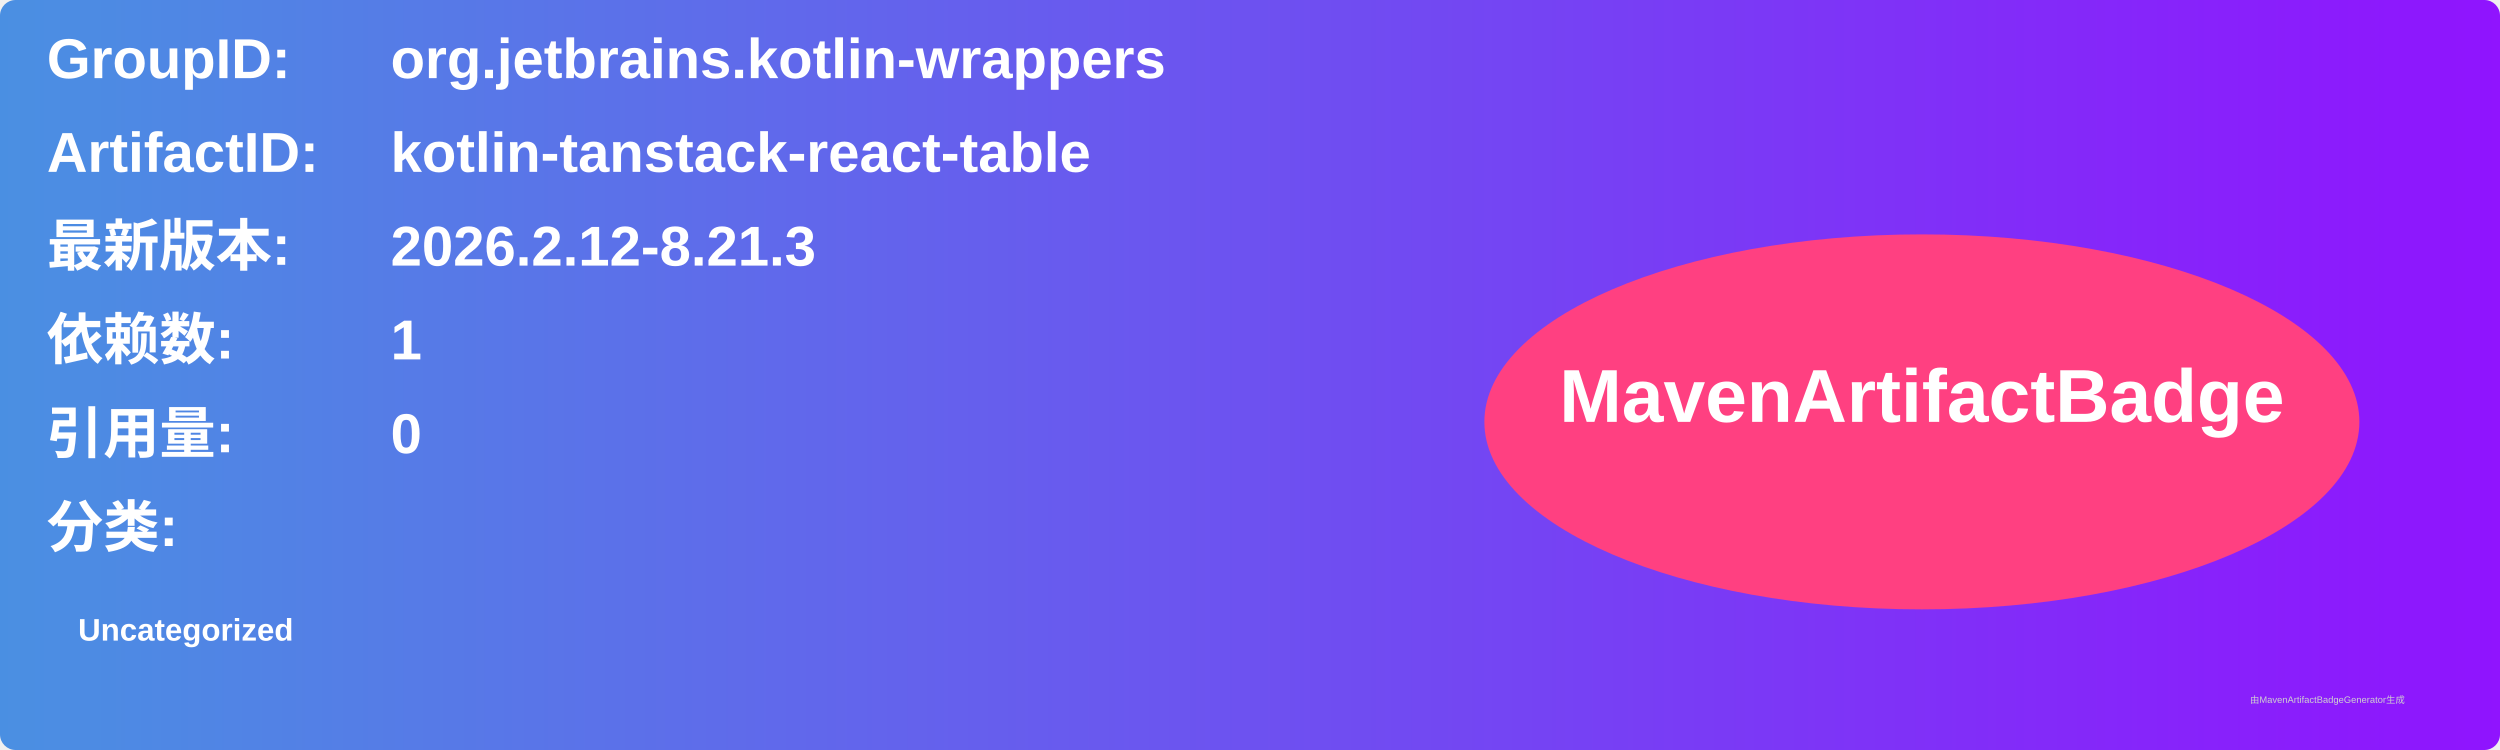
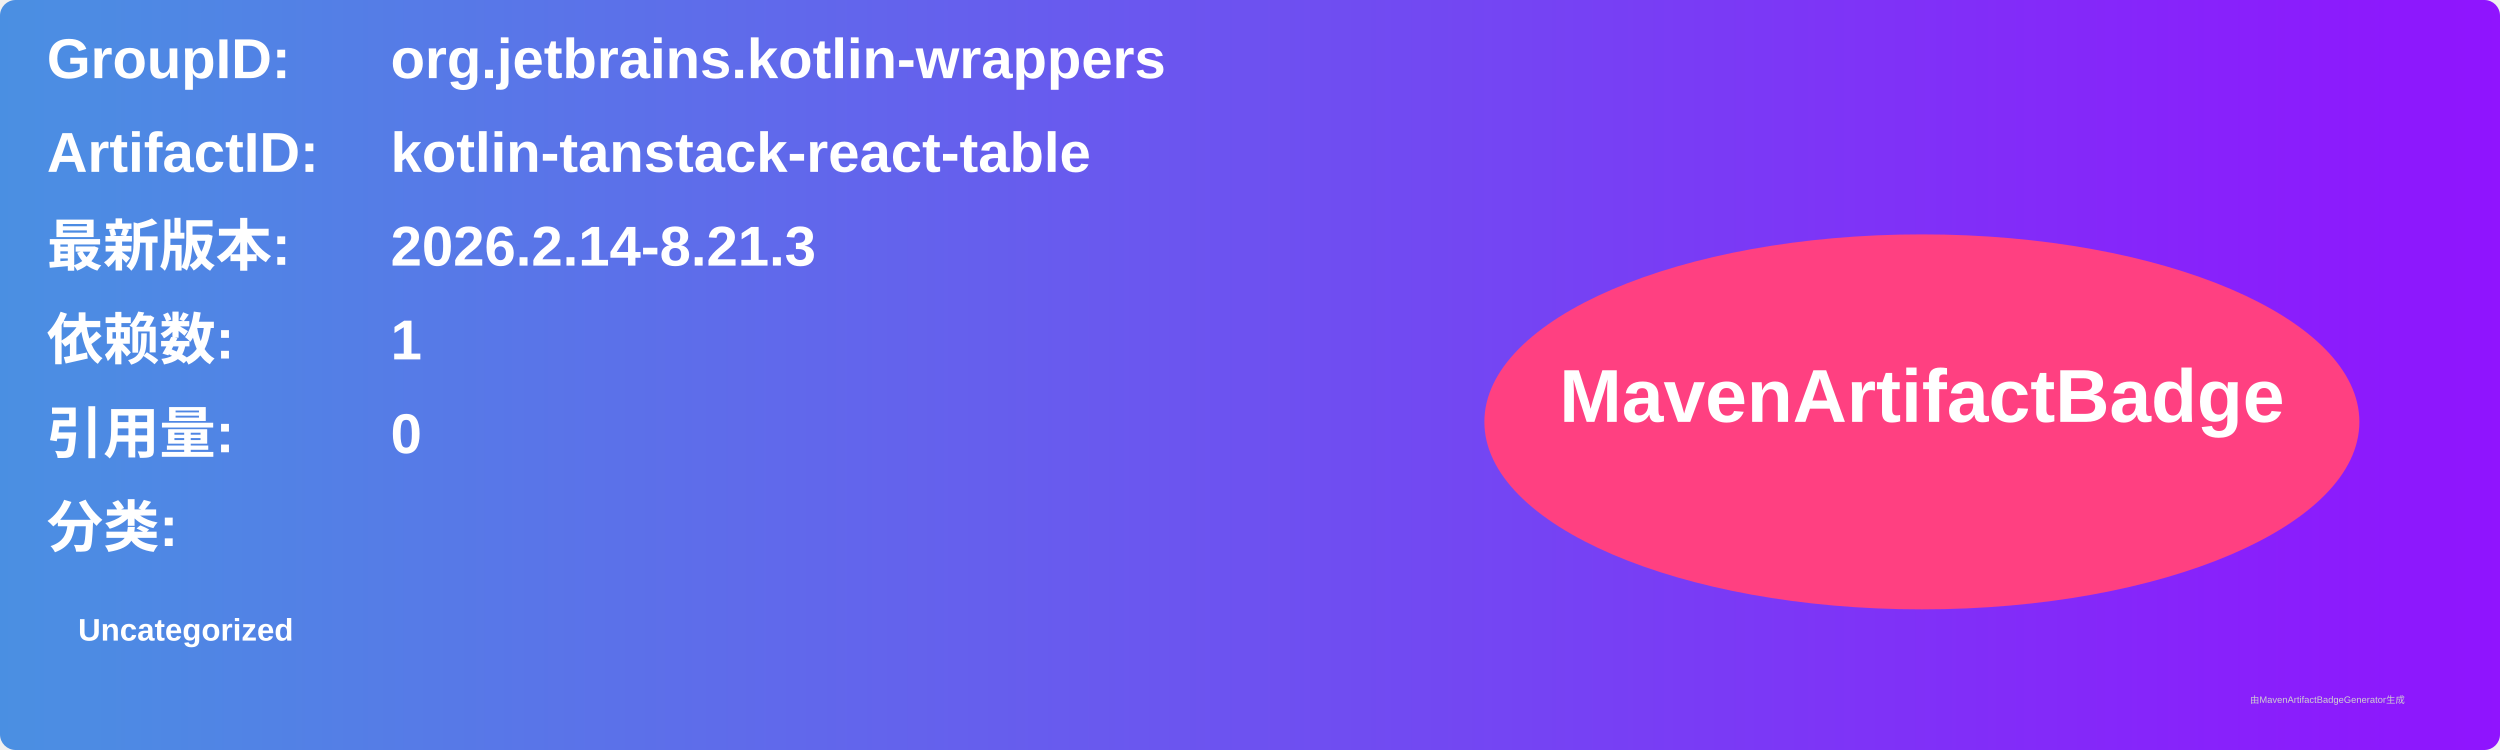
<svg xmlns="http://www.w3.org/2000/svg" width="800" height="240" viewBox="0 0 800 240">
  <linearGradient id="grad" x1="0%" y1="0%" x2="100%" y2="0%">
    <stop offset="0%" stop-color="#4a90e2" />
    <stop offset="100%" stop-color="#9013fe" />
  </linearGradient>
  <rect width="100%" height="100%" rx="5" ry="5" fill="url(#grad)" />
  <g transform="translate(15, 15)">
    <text x="0" y="10" font-family="Arial" font-size="18" fill="white" font-weight="bold" width="260">GroupID:</text>
    <text x="110" y="10" font-family="Arial" font-size="18" fill="white" font-weight="bold" width="460">org.jetbrains.kotlin-wrappers</text>
    <text x="0" y="40" font-family="Arial" font-size="18" fill="white" font-weight="bold" width="260">ArtifactID:</text>
    <text x="110" y="40" font-family="Arial" font-size="18" fill="white" font-weight="bold" width="460">kotlin-tanstack-react-table</text>
    <text x="0" y="70" font-family="Arial" font-size="18" fill="white" font-weight="bold">最新版本:</text>
    <text x="110" y="70" font-family="Arial" font-size="18" fill="white" font-weight="bold">
-       <tspan font-weight="bold">2026.2.12-8.21.3</tspan>
+       <tspan font-weight="bold">2026.2.14-8.21.3</tspan>
    </text>
    <text x="0" y="100" font-family="Arial" font-size="18" fill="white" font-weight="bold">依赖数: </text>
    <text x="110" y="100" font-family="Arial" font-size="18" fill="white">
      <tspan font-weight="bold">1</tspan>
    </text>
    <text x="0" y="130" font-family="Arial" font-size="18" fill="white" font-weight="bold">引用量: </text>
    <text x="110" y="130" font-family="Arial" font-size="18" fill="white">
      <tspan font-weight="bold">0</tspan>
    </text>
    <text x="0" y="160" font-family="Arial" font-size="18" fill="white" font-weight="bold">分类:</text>
    <text x="10" y="190" font-family="Arial" font-size="10" fill="white">
      <tspan font-weight="bold">Uncategorized</tspan>
    </text>
    <ellipse cx="600" cy="120" rx="140" ry="60" fill="#ff4081" />
    <text x="600" y="120" text-anchor="middle" font-family="Arial" font-size="24" fill="white" font-weight="bold">MavenArtifactBadge</text>
  </g>
  <text x="720" y="225" font-family="Arial" font-size="3" fill="#d0d0d0">由MavenArtifactBadgeGenerator生成</text>
</svg>
